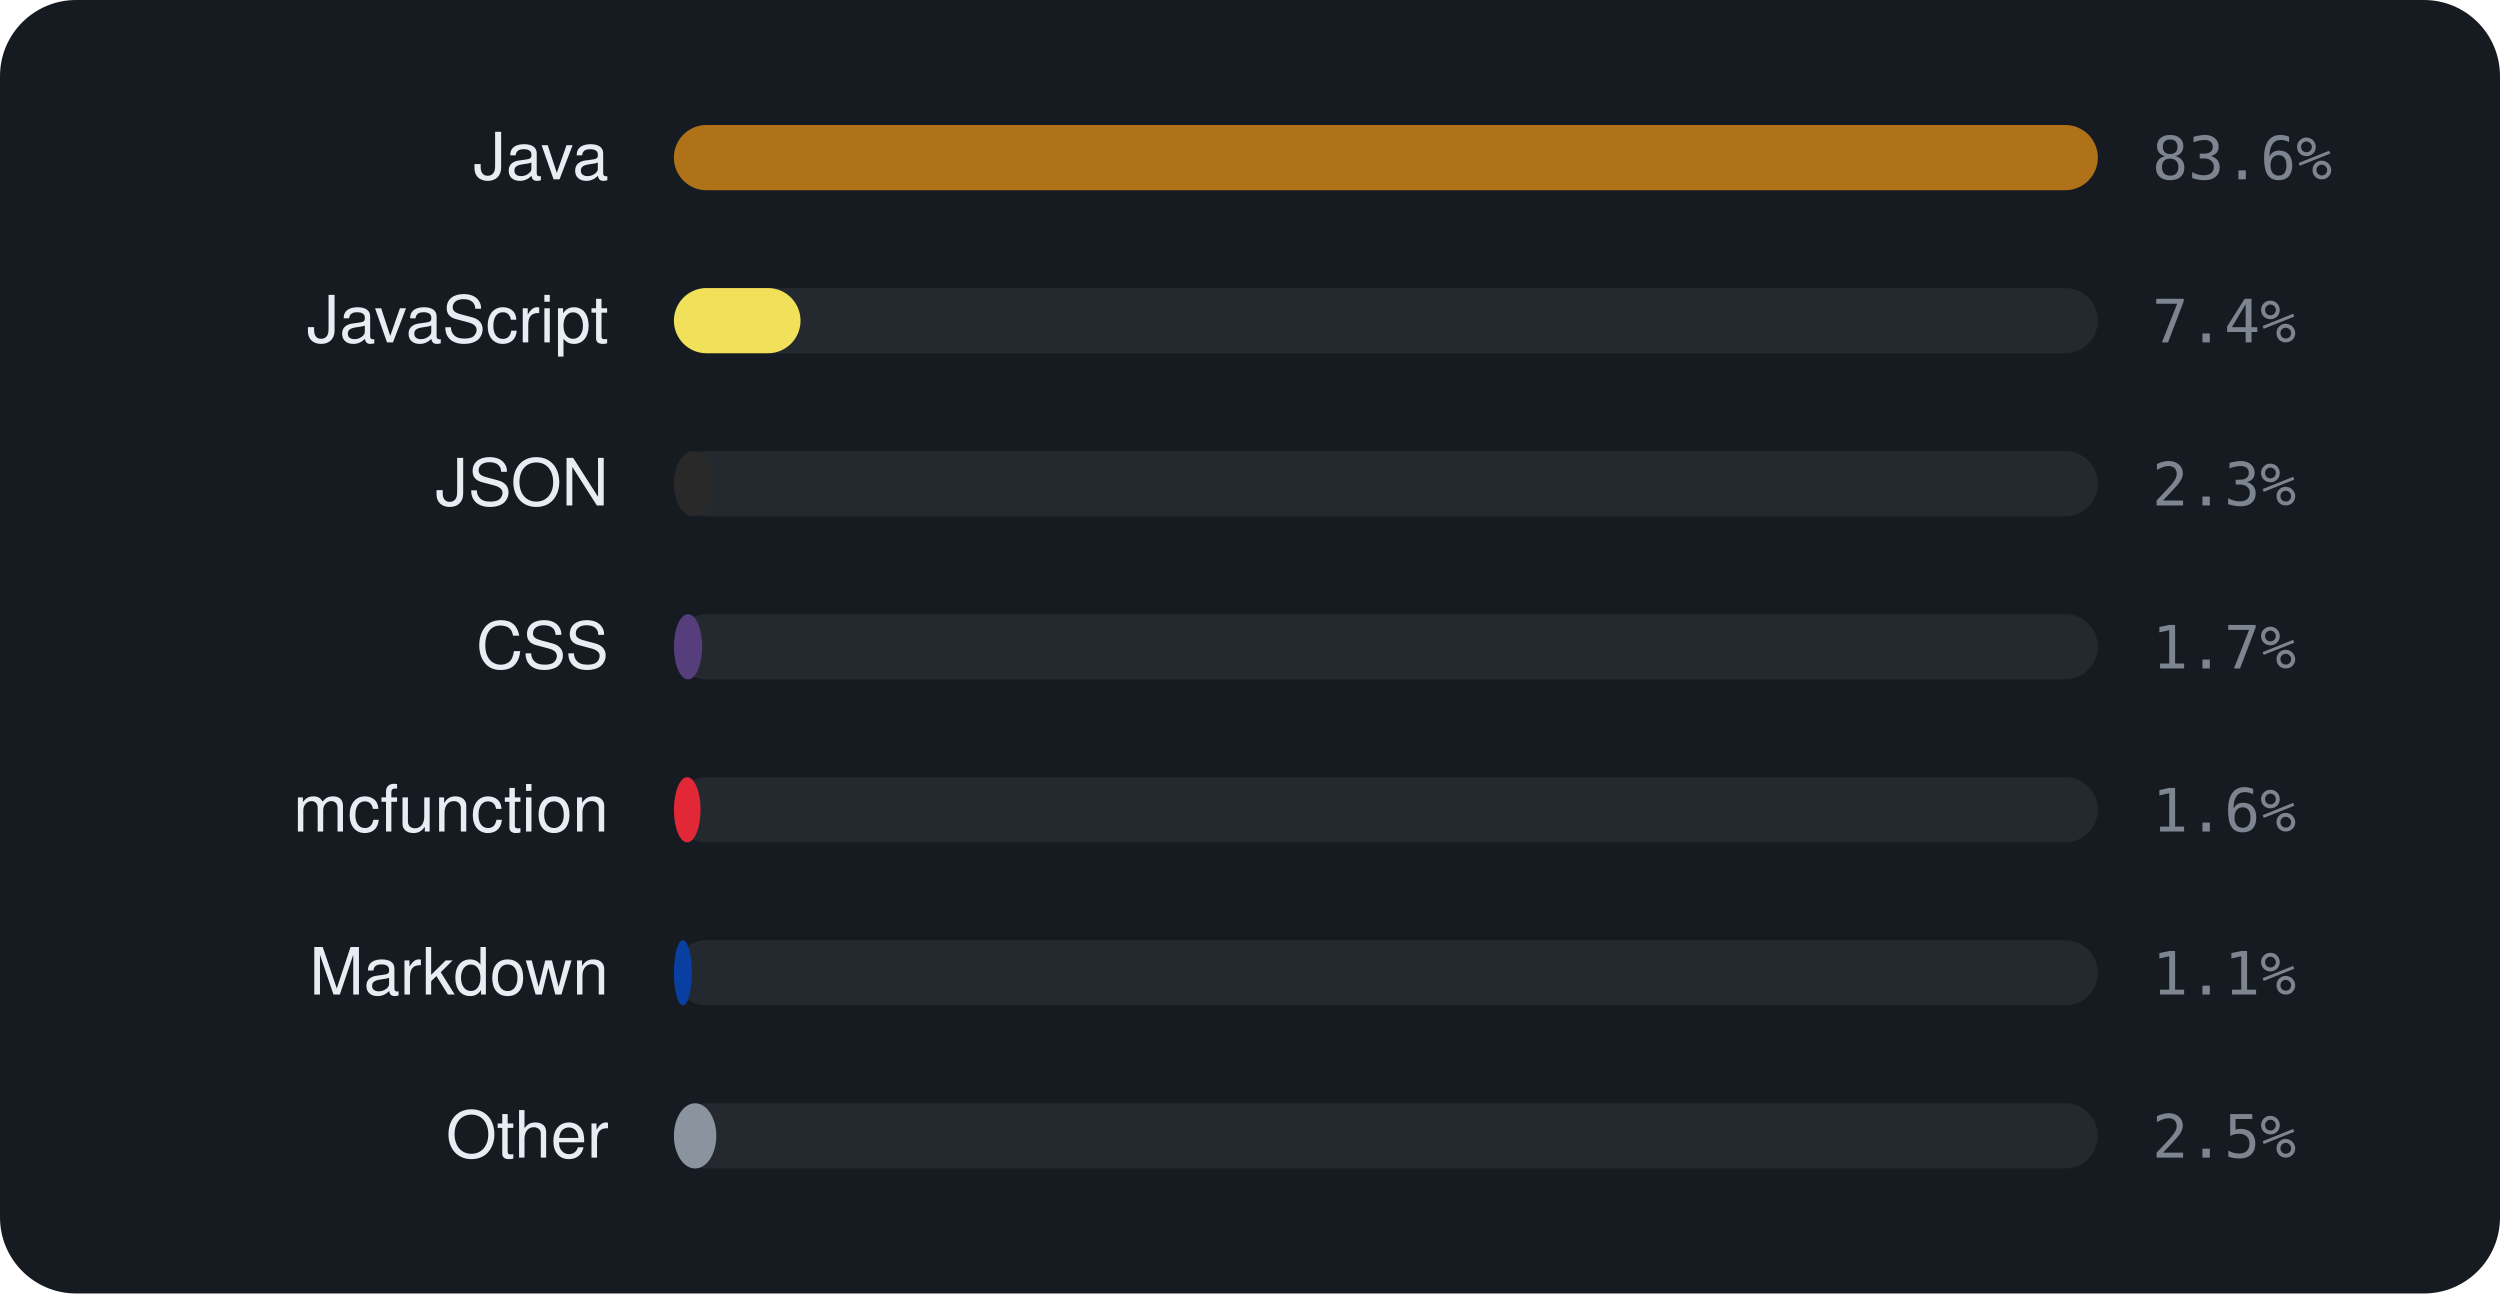
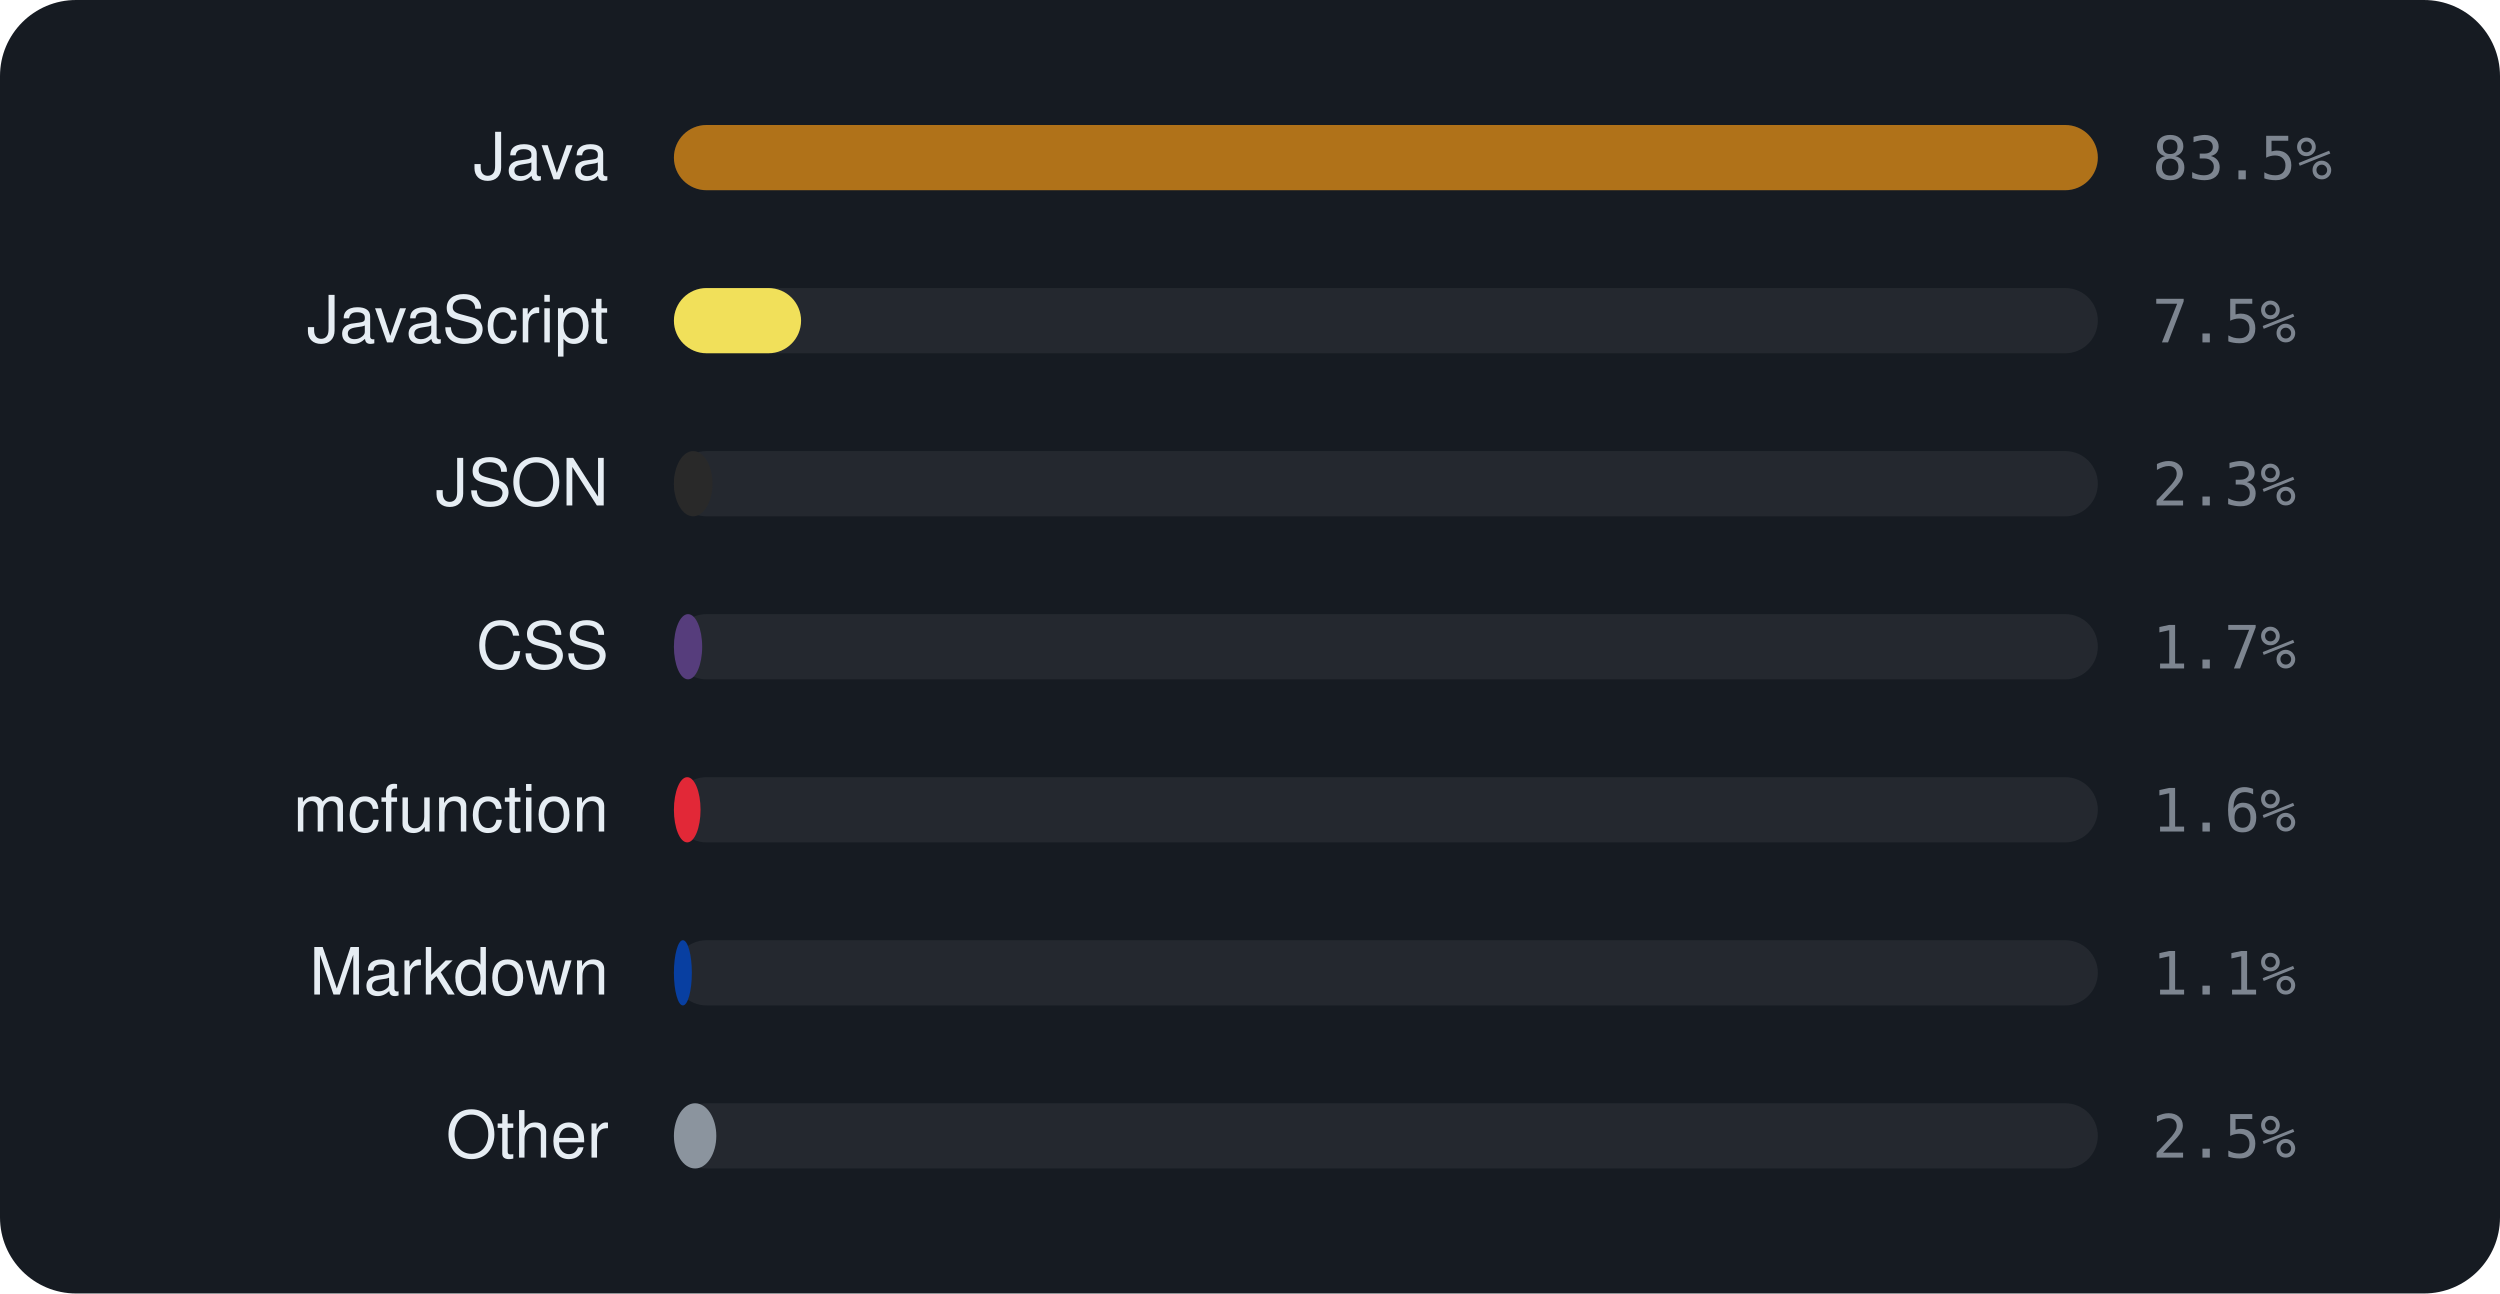
<svg xmlns="http://www.w3.org/2000/svg" viewBox="0 0 460 238" width="460" height="238" font-family="-apple-system,BlinkMacSystemFont,'Segoe UI',Helvetica,Arial,sans-serif">
  <rect width="460" height="238" rx="14" fill="#161b22" />
  <text x="112" y="33" text-anchor="end" font-size="12" fill="#e6edf3">Java</text>
  <rect x="124" y="23" width="262" height="12" rx="6" fill="rgba(255,255,255,0.06)" />
  <rect x="124" y="23" width="262.0" height="12" rx="6" fill="#b07219" />
-   <text x="396" y="33" font-size="11" font-family="monospace" fill="#7d8590">83.6%</text>
+   <text x="396" y="33" font-size="11" font-family="monospace" fill="#7d8590">83.5%</text>
  <text x="112" y="63" text-anchor="end" font-size="12" fill="#e6edf3">JavaScript</text>
  <rect x="124" y="53" width="262" height="12" rx="6" fill="rgba(255,255,255,0.06)" />
-   <rect x="124" y="53" width="23.3" height="12" rx="6" fill="#f1e05a" />
-   <text x="396" y="63" font-size="11" font-family="monospace" fill="#7d8590">7.4%</text>
+   <rect x="124" y="53" width="23.4" height="12" rx="6" fill="#f1e05a" />
+   <text x="396" y="63" font-size="11" font-family="monospace" fill="#7d8590">7.5%</text>
  <text x="112" y="93" text-anchor="end" font-size="12" fill="#e6edf3">JSON</text>
  <rect x="124" y="83" width="262" height="12" rx="6" fill="rgba(255,255,255,0.06)" />
  <rect x="124" y="83" width="7.1" height="12" rx="6" fill="#292929" />
  <text x="396" y="93" font-size="11" font-family="monospace" fill="#7d8590">2.3%</text>
  <text x="112" y="123" text-anchor="end" font-size="12" fill="#e6edf3">CSS</text>
  <rect x="124" y="113" width="262" height="12" rx="6" fill="rgba(255,255,255,0.06)" />
  <rect x="124" y="113" width="5.2" height="12" rx="6" fill="#563d7c" />
  <text x="396" y="123" font-size="11" font-family="monospace" fill="#7d8590">1.7%</text>
  <text x="112" y="153" text-anchor="end" font-size="12" fill="#e6edf3">mcfunction</text>
  <rect x="124" y="143" width="262" height="12" rx="6" fill="rgba(255,255,255,0.06)" />
  <rect x="124" y="143" width="4.9" height="12" rx="6" fill="#E22837" />
  <text x="396" y="153" font-size="11" font-family="monospace" fill="#7d8590">1.6%</text>
  <text x="112" y="183" text-anchor="end" font-size="12" fill="#e6edf3">Markdown</text>
  <rect x="124" y="173" width="262" height="12" rx="6" fill="rgba(255,255,255,0.06)" />
  <rect x="124" y="173" width="3.3" height="12" rx="6" fill="#083fa1" />
  <text x="396" y="183" font-size="11" font-family="monospace" fill="#7d8590">1.1%</text>
  <text x="112" y="213" text-anchor="end" font-size="12" fill="#e6edf3">Other</text>
  <rect x="124" y="203" width="262" height="12" rx="6" fill="rgba(255,255,255,0.06)" />
  <rect x="124" y="203" width="7.8" height="12" rx="6" fill="#8b949e" />
  <text x="396" y="213" font-size="11" font-family="monospace" fill="#7d8590">2.5%</text>
</svg>
